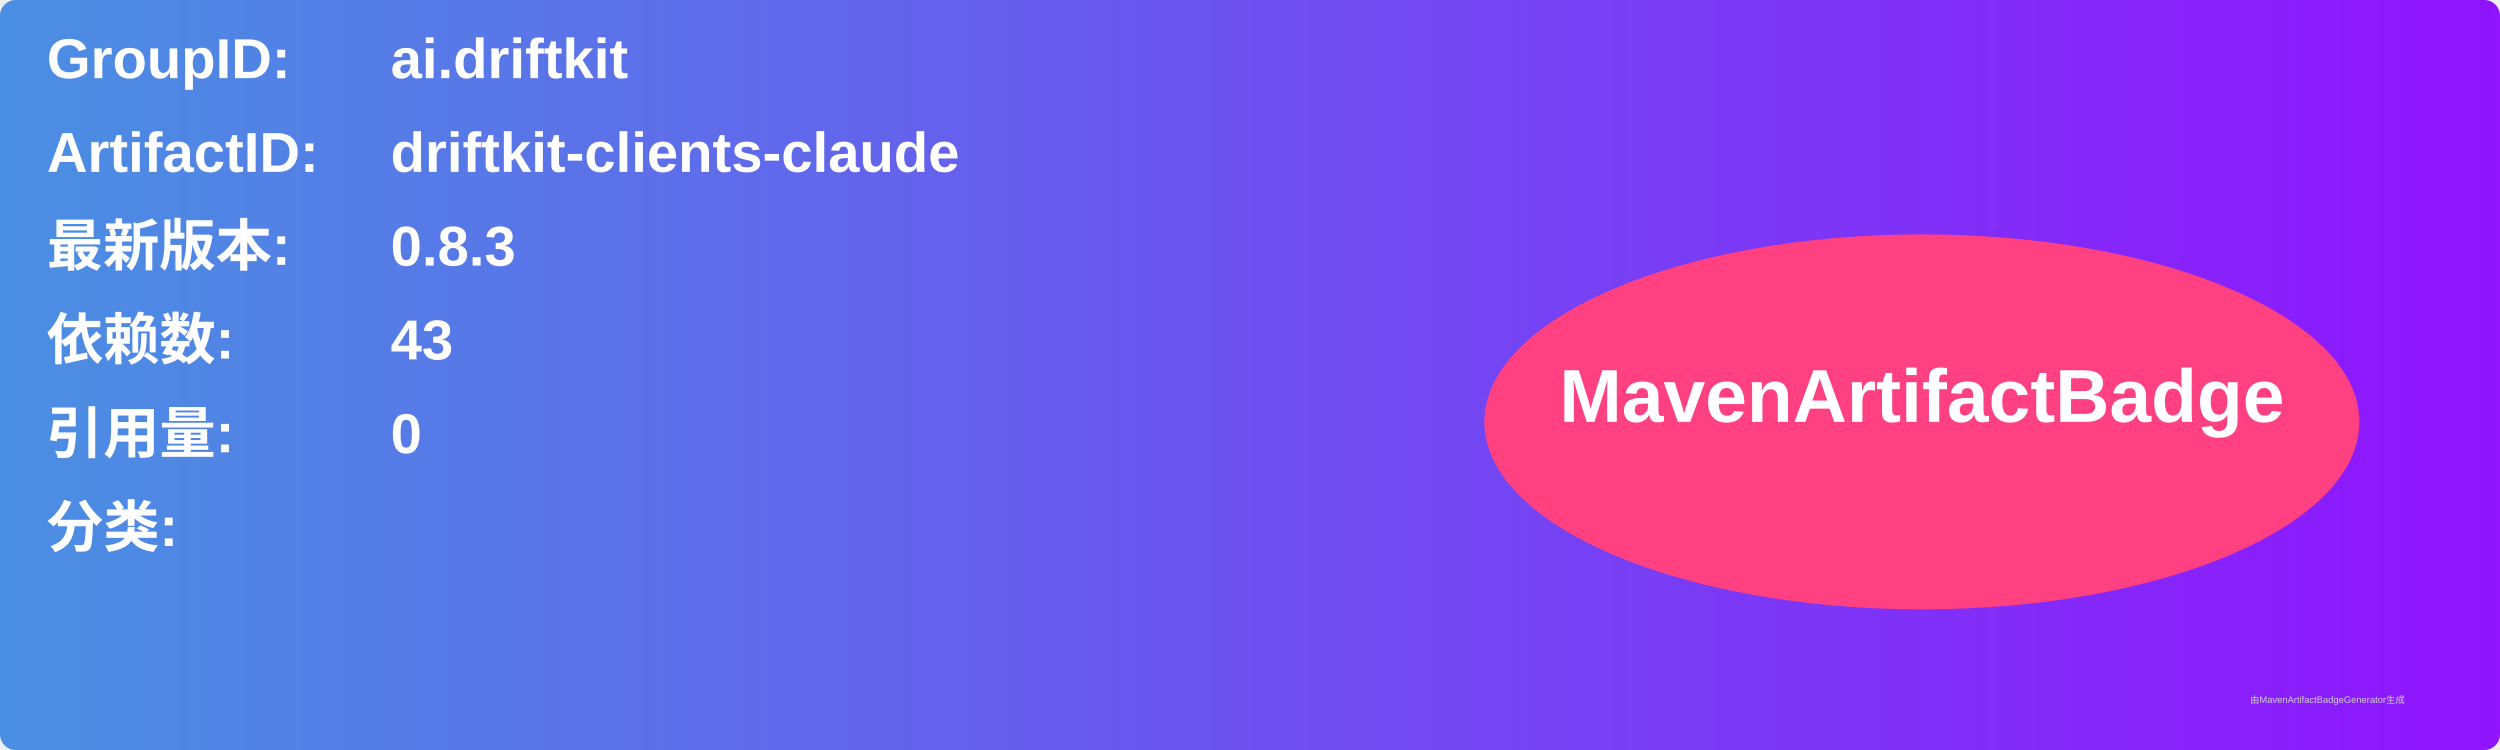
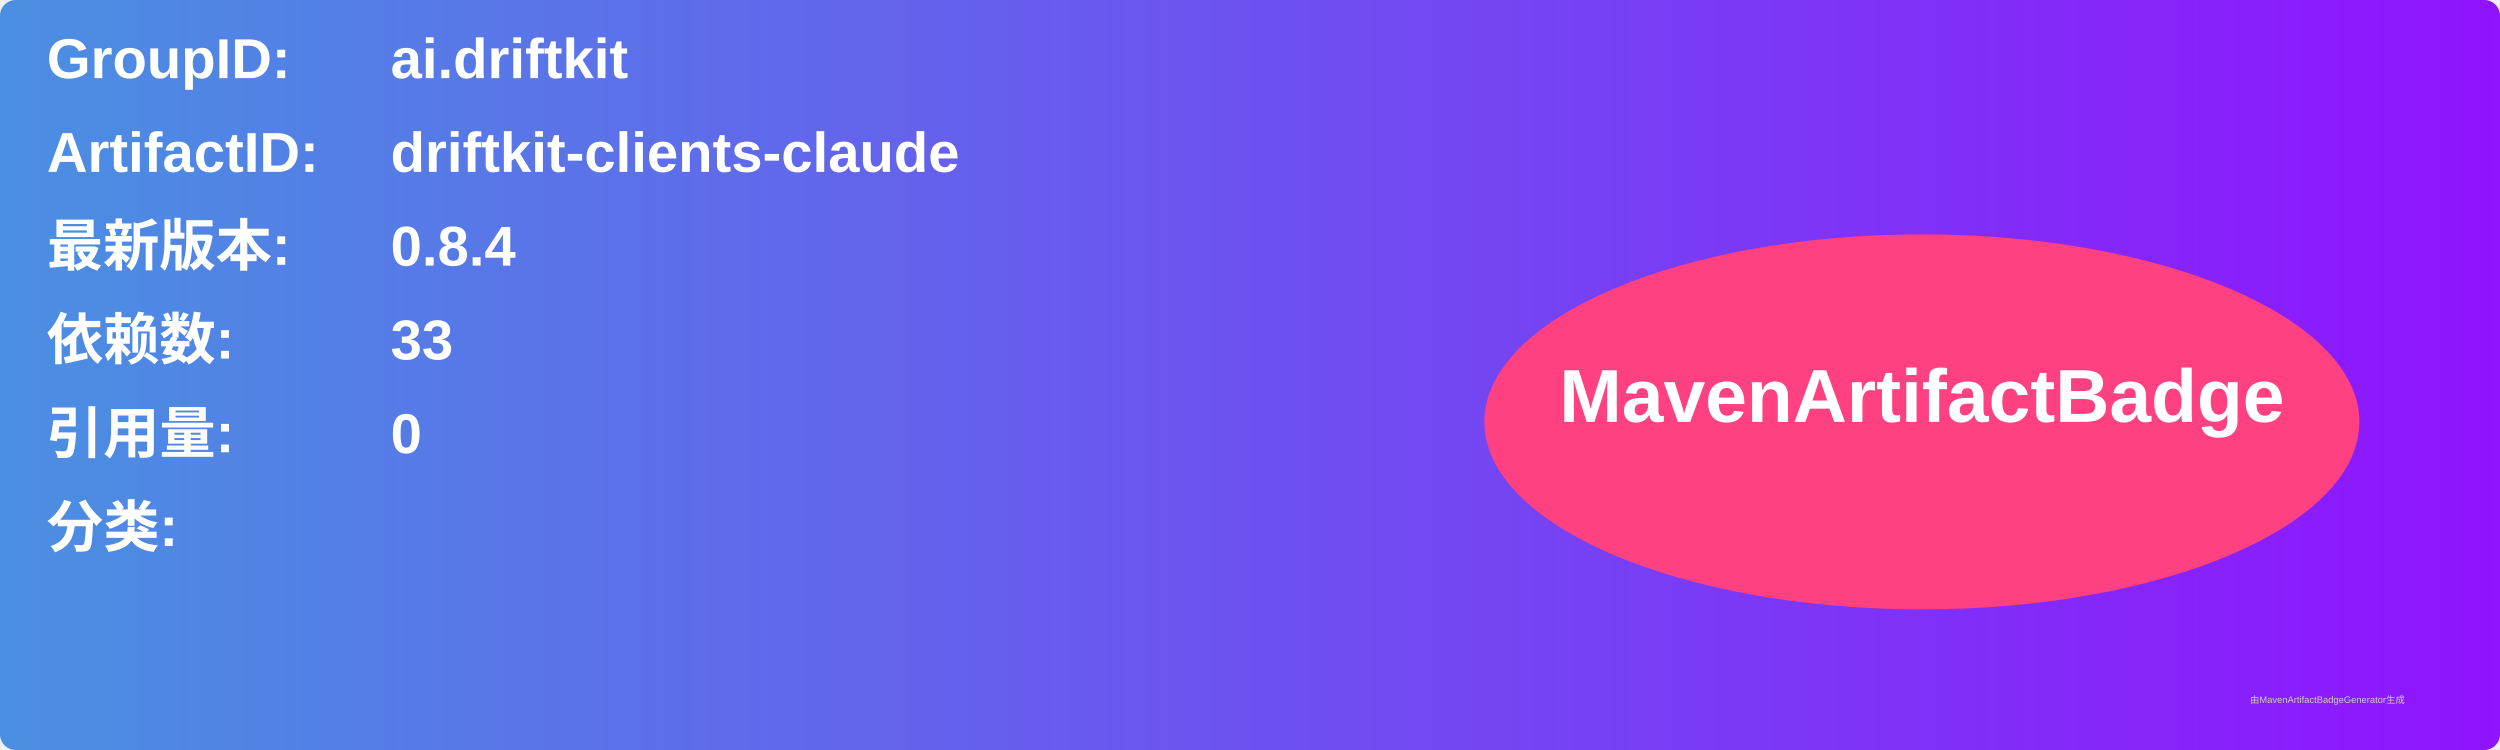
<svg xmlns="http://www.w3.org/2000/svg" width="800" height="240" viewBox="0 0 800 240">
  <linearGradient id="grad" x1="0%" y1="0%" x2="100%" y2="0%">
    <stop offset="0%" stop-color="#4a90e2" />
    <stop offset="100%" stop-color="#9013fe" />
  </linearGradient>
  <rect width="100%" height="100%" rx="5" ry="5" fill="url(#grad)" />
  <g transform="translate(15, 15)">
    <text x="0" y="10" font-family="Arial" font-size="18" fill="white" font-weight="bold" width="260">GroupID:</text>
    <text x="110" y="10" font-family="Arial" font-size="18" fill="white" font-weight="bold" width="460">ai.driftkit</text>
    <text x="0" y="40" font-family="Arial" font-size="18" fill="white" font-weight="bold" width="260">ArtifactID:</text>
    <text x="110" y="40" font-family="Arial" font-size="18" fill="white" font-weight="bold" width="460">driftkit-clients-claude</text>
    <text x="0" y="70" font-family="Arial" font-size="18" fill="white" font-weight="bold">最新版本:</text>
    <text x="110" y="70" font-family="Arial" font-size="18" fill="white" font-weight="bold">
-       <tspan font-weight="bold">0.8.3</tspan>
+       <tspan font-weight="bold">0.8.4</tspan>
    </text>
    <text x="0" y="100" font-family="Arial" font-size="18" fill="white" font-weight="bold">依赖数: </text>
    <text x="110" y="100" font-family="Arial" font-size="18" fill="white">
-       <tspan font-weight="bold">43</tspan>
+       <tspan font-weight="bold">33</tspan>
    </text>
    <text x="0" y="130" font-family="Arial" font-size="18" fill="white" font-weight="bold">引用量: </text>
    <text x="110" y="130" font-family="Arial" font-size="18" fill="white">
      <tspan font-weight="bold">0</tspan>
    </text>
    <text x="0" y="160" font-family="Arial" font-size="18" fill="white" font-weight="bold">分类:</text>
    <text x="10" y="190" font-family="Arial" font-size="10" fill="white">
      <tspan font-weight="bold" />
    </text>
    <ellipse cx="600" cy="120" rx="140" ry="60" fill="#ff4081" />
    <text x="600" y="120" text-anchor="middle" font-family="Arial" font-size="24" fill="white" font-weight="bold">MavenArtifactBadge</text>
  </g>
  <text x="720" y="225" font-family="Arial" font-size="3" fill="#d0d0d0">由MavenArtifactBadgeGenerator生成</text>
</svg>
